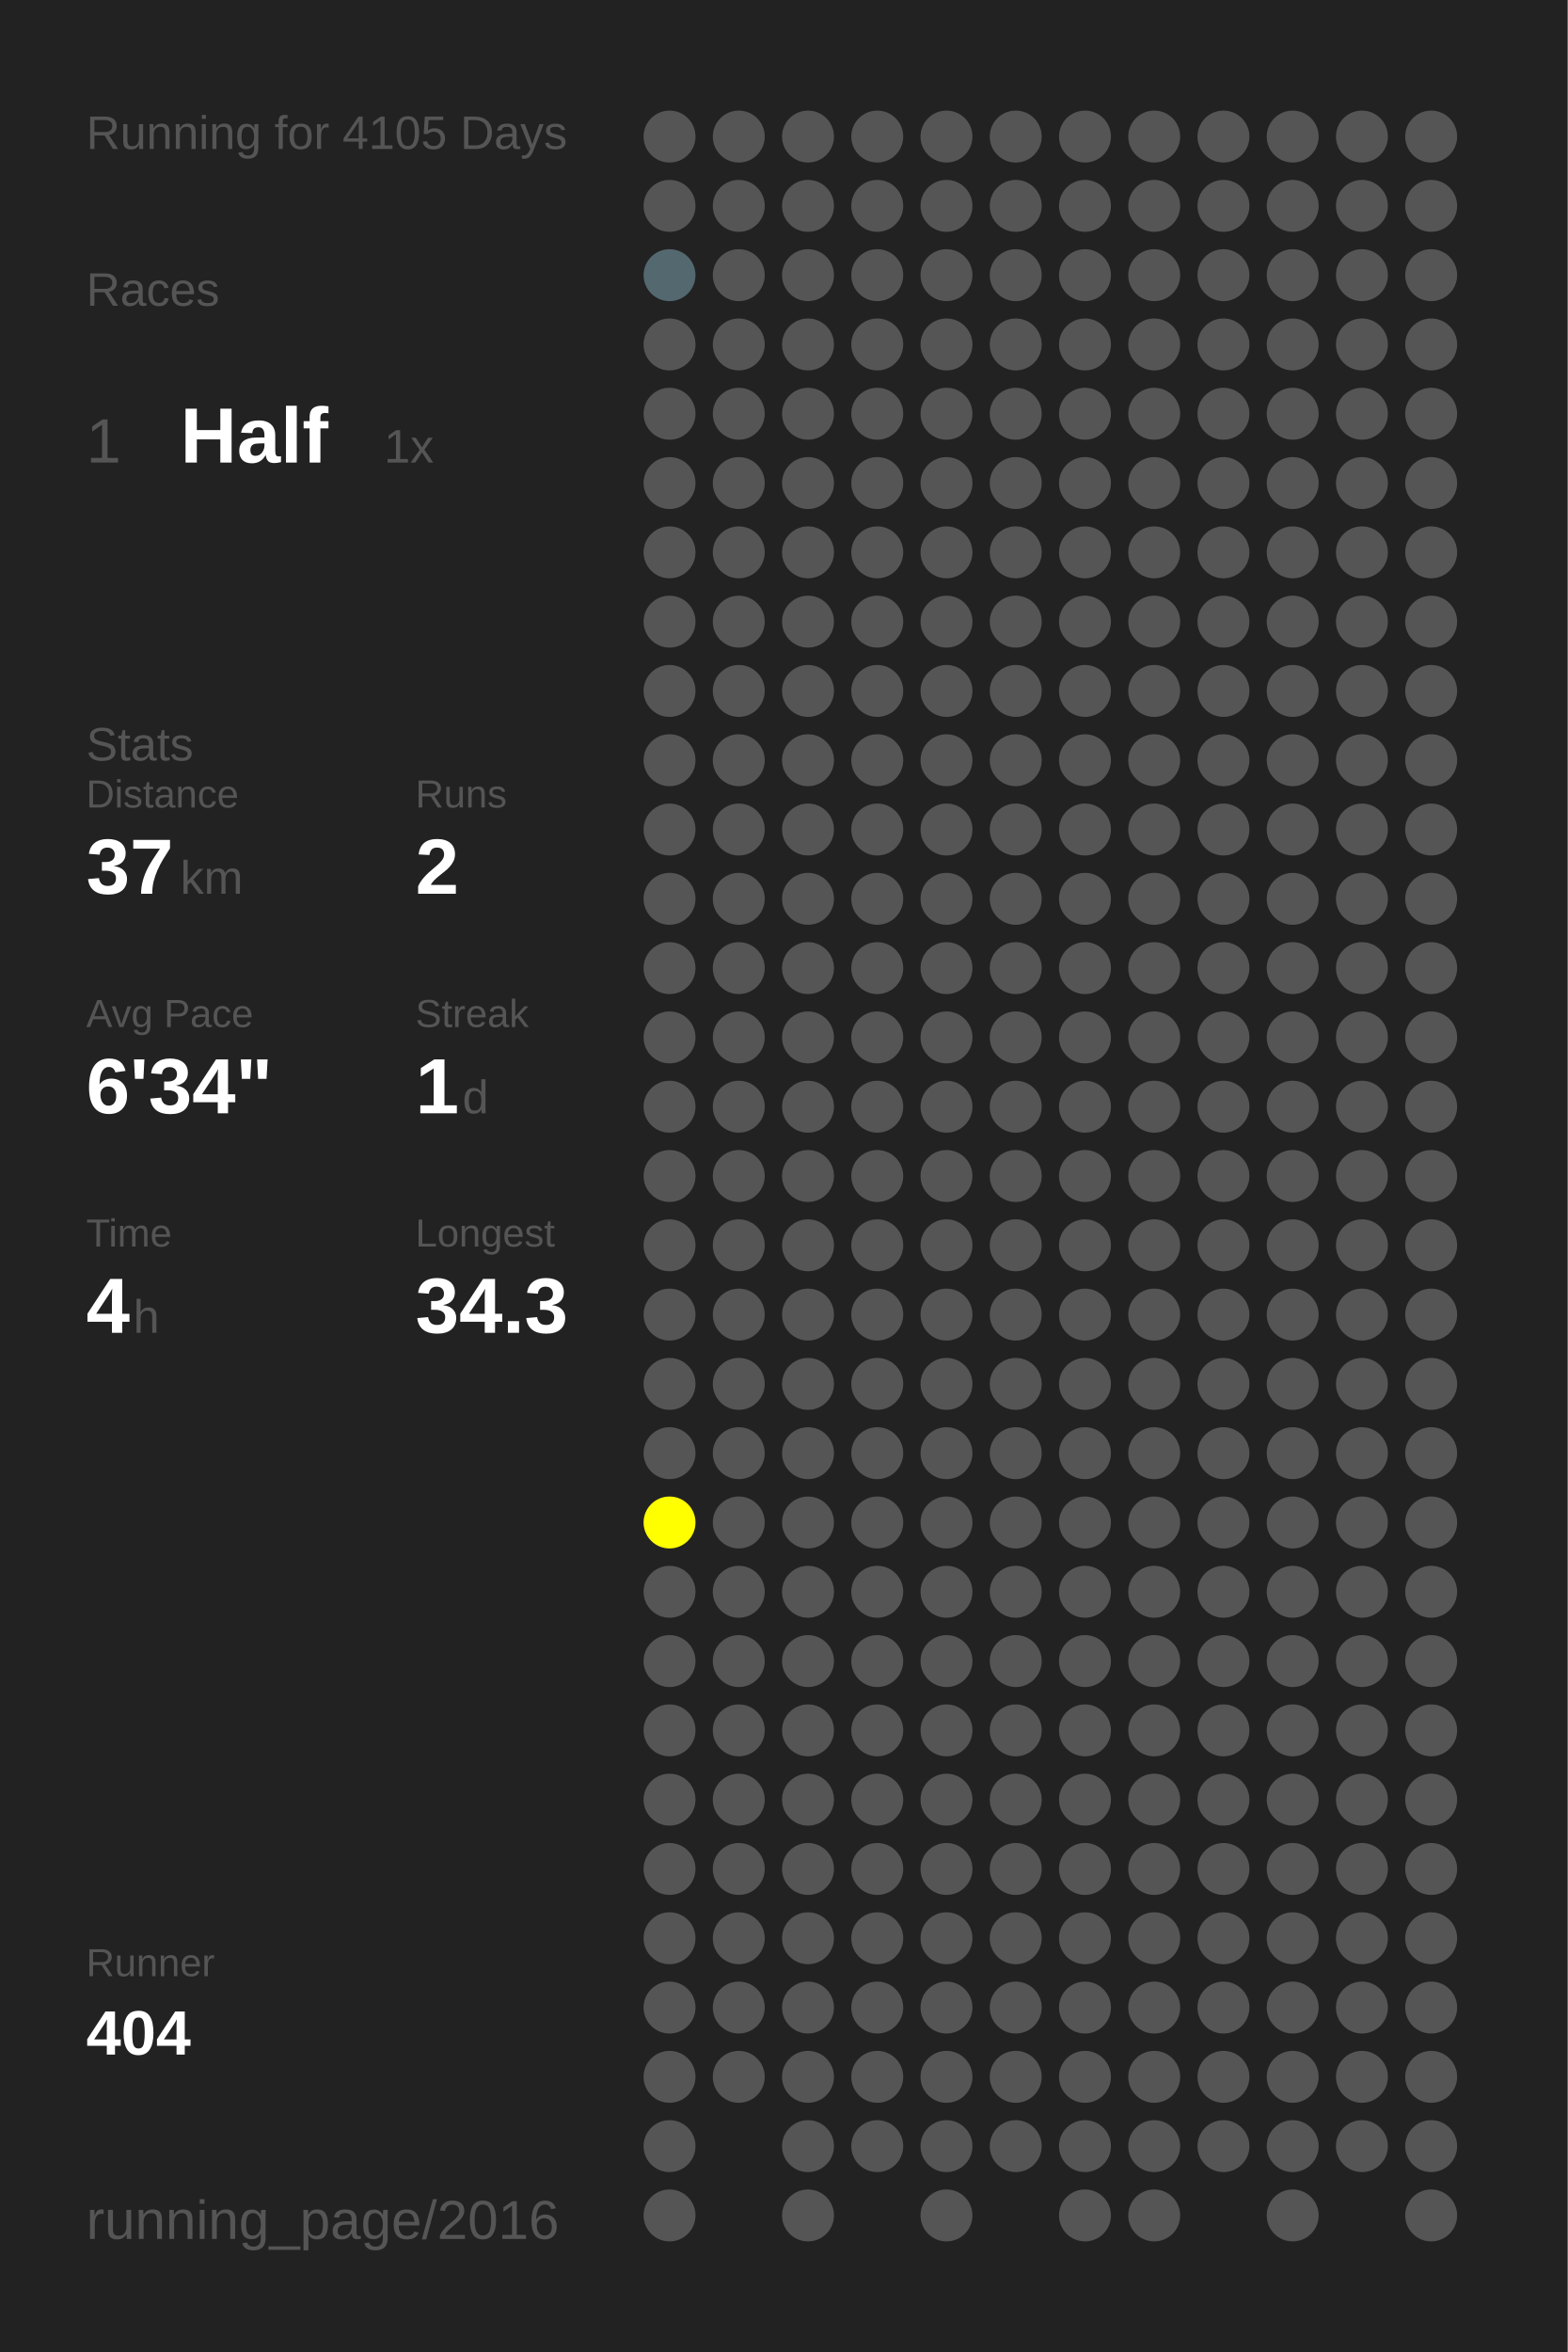
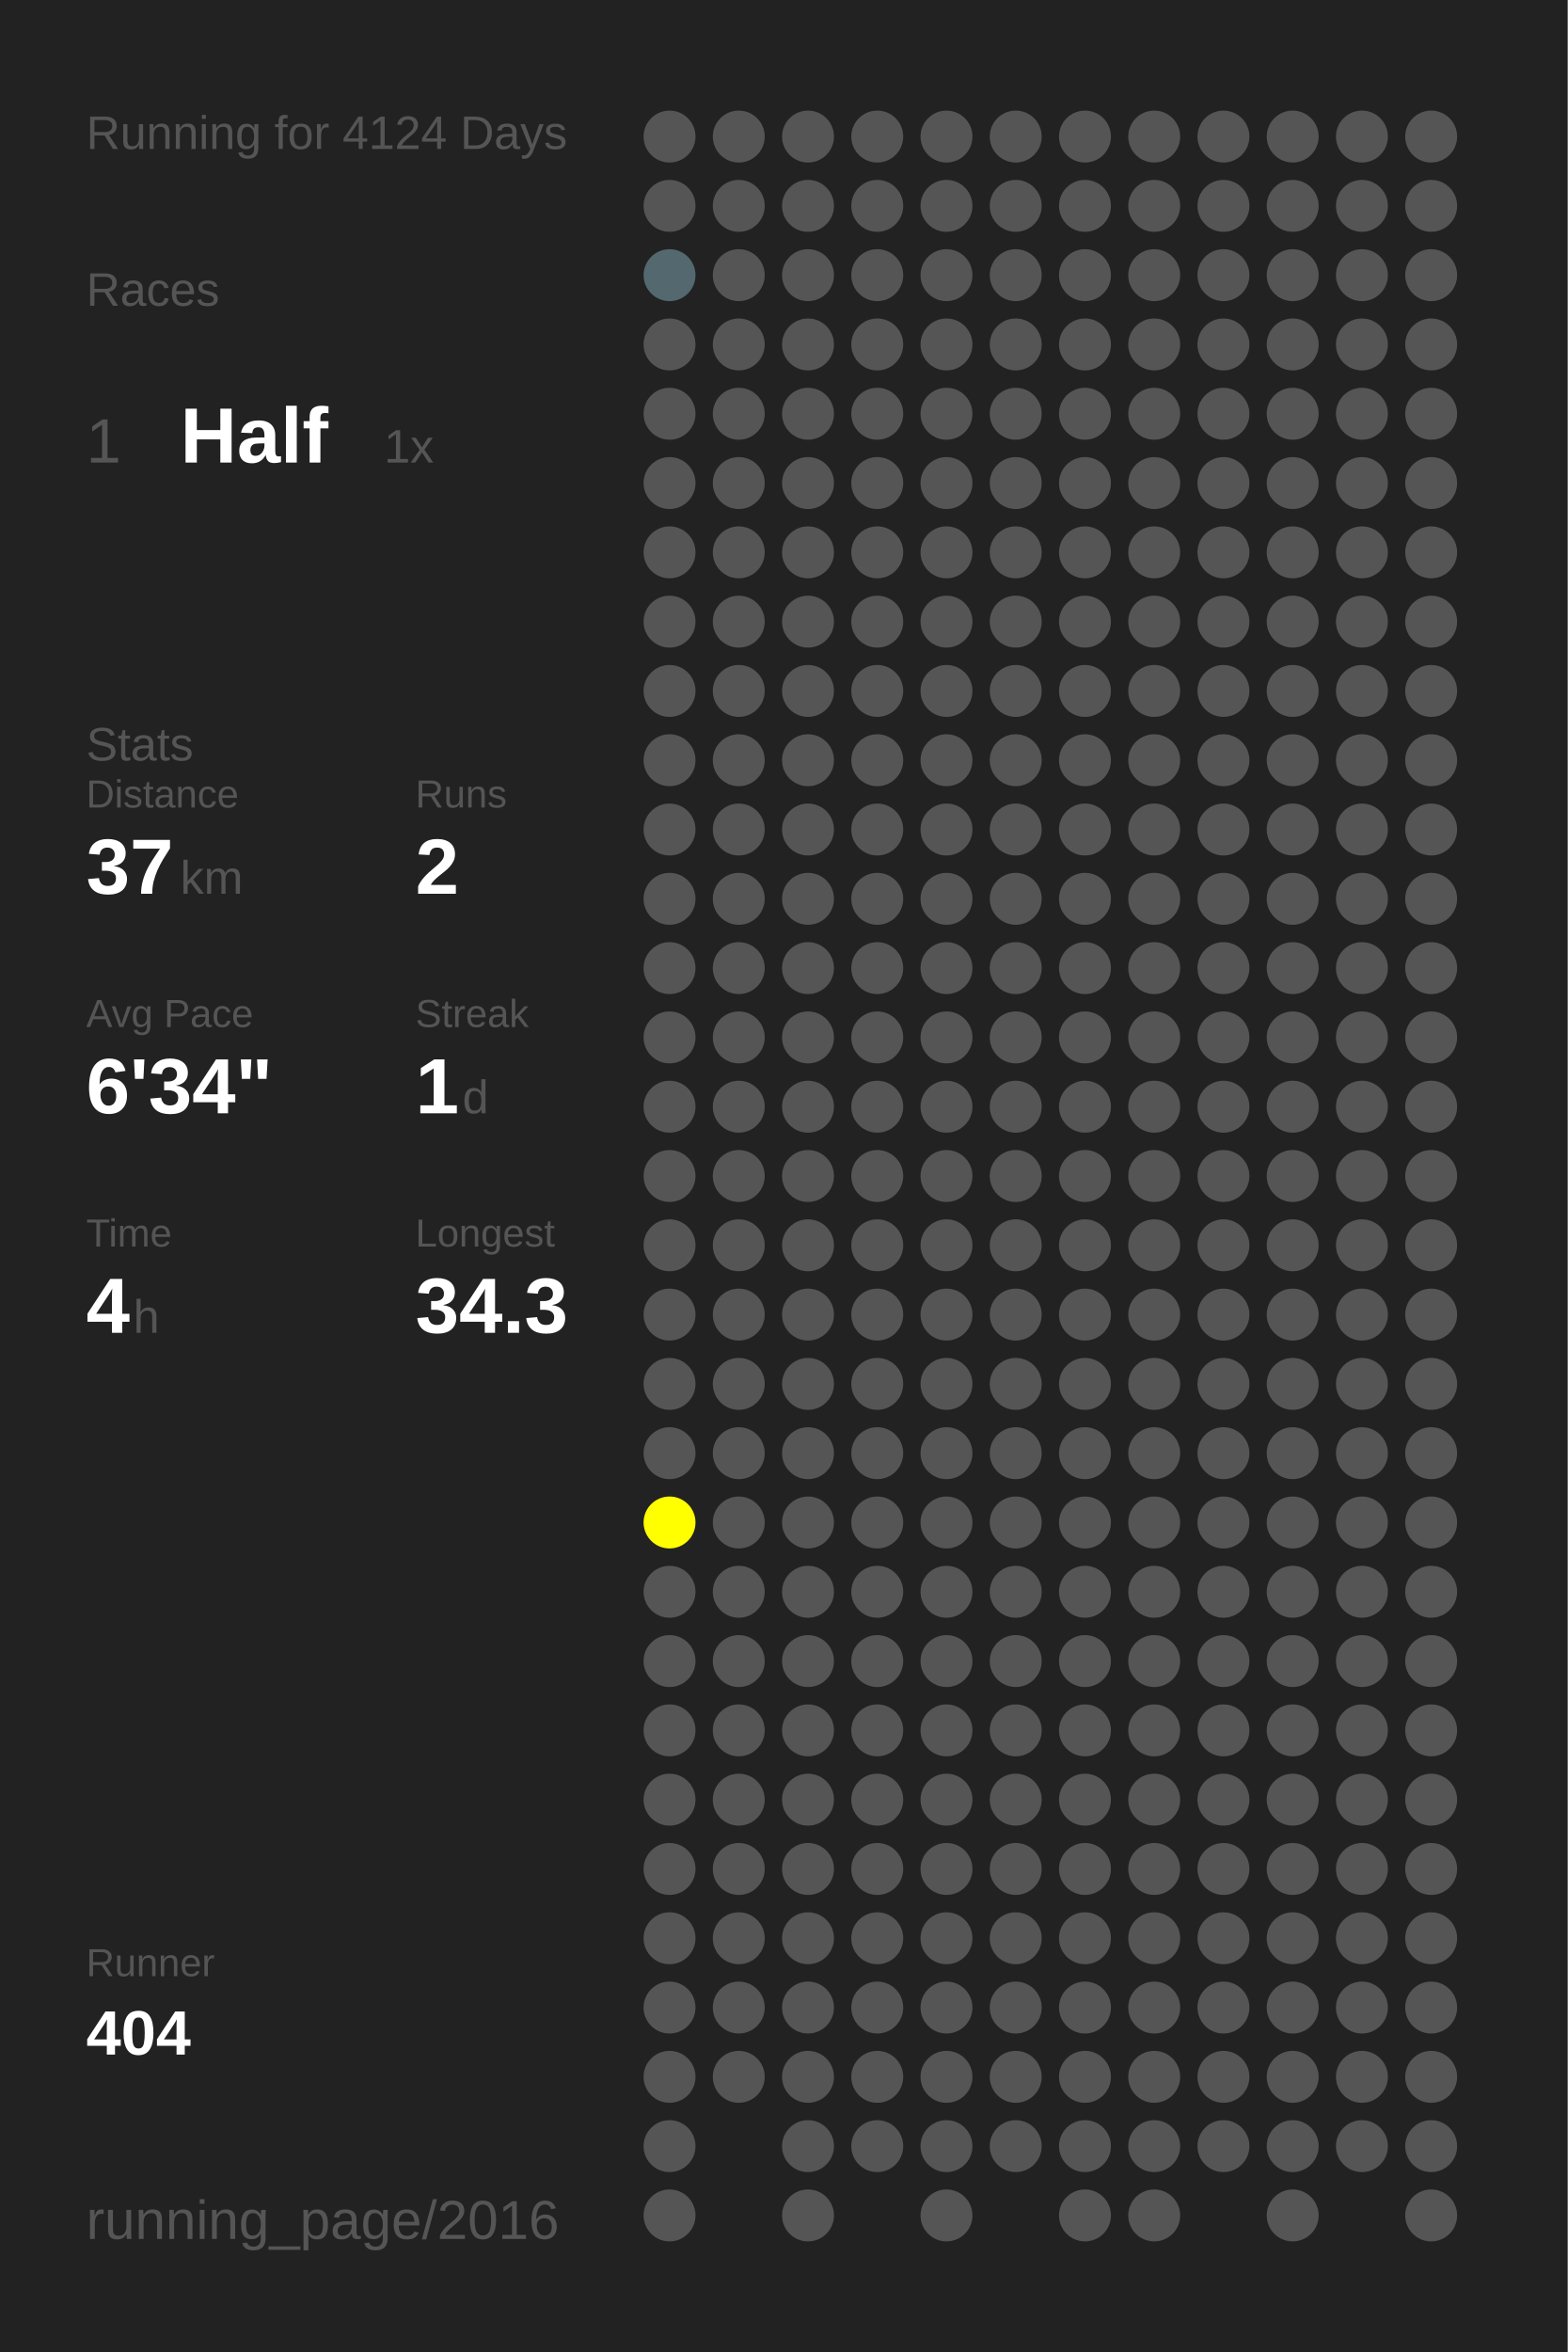
<svg xmlns="http://www.w3.org/2000/svg" baseProfile="full" height="300mm" version="1.1" viewBox="0,0,200,300" width="200mm">
  <defs />
  <rect fill="#222222" height="300" width="200" x="0" y="0" />
-   <text fill="#555555" style="font-size:6px; font-family:Arial;" x="11" y="19">Running for 4105 Days</text>
+   <text fill="#555555" style="font-size:6px; font-family:Arial;" x="11" y="19">Running for 4124 Days</text>
  <text fill="#555555" style="font-size:6px; font-family:Arial;" x="11" y="39">Races</text>
  <text fill="#555555" style="font-size:8px; font-family:Arial;" x="11" y="59">1</text>
  <text fill="#FFFFFF" style="font-size:10px; font-family:Arial; font-weight:bold;" x="23" y="59">Half</text>
  <text fill="#555555" style="font-size:6px; font-family:Arial;" x="49" y="59">1x</text>
  <text fill="#555555" style="font-size:6px; font-family:Arial;" x="11" y="97">Stats</text>
  <text fill="#555555" style="font-size:5px; font-family:Arial;" x="11" y="103">Distance</text>
  <text fill="#FFFFFF" style="font-size:10px; font-family:Arial; font-weight:bold;" x="11" y="114">37</text>
  <text fill="#555555" style="font-size:6px; font-family:Arial;" x="23" y="114">km</text>
  <text fill="#555555" style="font-size:5px; font-family:Arial;" x="53" y="103">Runs</text>
  <text fill="#FFFFFF" style="font-size:10px; font-family:Arial; font-weight:bold;" x="53" y="114">2</text>
  <text fill="#555555" style="font-size:5px; font-family:Arial;" x="11" y="131">Avg Pace</text>
  <text fill="#FFFFFF" style="font-size:10px; font-family:Arial; font-weight:bold;" x="11" y="142">6'34"</text>
  <text fill="#555555" style="font-size:5px; font-family:Arial;" x="53" y="131">Streak</text>
  <text fill="#FFFFFF" style="font-size:10px; font-family:Arial; font-weight:bold;" x="53" y="142">1</text>
  <text fill="#555555" style="font-size:6px; font-family:Arial;" x="59" y="142">d</text>
  <text fill="#555555" style="font-size:5px; font-family:Arial;" x="11" y="159">Time</text>
  <text fill="#FFFFFF" style="font-size:10px; font-family:Arial; font-weight:bold;" x="11" y="170">4</text>
  <text fill="#555555" style="font-size:6px; font-family:Arial;" x="17" y="170">h</text>
  <text fill="#555555" style="font-size:5px; font-family:Arial;" x="53" y="159">Longest</text>
  <text fill="#FFFFFF" style="font-size:10px; font-family:Arial; font-weight:bold;" x="53" y="170">34.3</text>
  <text fill="#555555" style="font-size:5px; font-family:Arial;" x="11" y="252.065">Runner</text>
  <text fill="#FFFFFF" style="font-size:8px; font-family:Arial; font-weight:bold;" x="11" y="262.065">404</text>
  <text fill="#555555" style="font-size:7px; font-family:Arial;" x="11" y="285.581">running_page/2016</text>
  <circle cx="85.417" cy="17.419" fill="#555555" r="3.312" />
  <circle cx="85.417" cy="26.258" fill="#555555" r="3.312" />
  <circle cx="85.417" cy="35.097" fill="#53686f" r="3.312" />
  <circle cx="85.417" cy="43.935" fill="#555555" r="3.312" />
  <circle cx="85.417" cy="52.774" fill="#555555" r="3.312" />
  <circle cx="85.417" cy="61.613" fill="#555555" r="3.312" />
  <circle cx="85.417" cy="70.452" fill="#555555" r="3.312" />
  <circle cx="85.417" cy="79.29" fill="#555555" r="3.312" />
  <circle cx="85.417" cy="88.129" fill="#555555" r="3.312" />
  <circle cx="85.417" cy="96.968" fill="#555555" r="3.312" />
  <circle cx="85.417" cy="105.806" fill="#555555" r="3.312" />
  <circle cx="85.417" cy="114.645" fill="#555555" r="3.312" />
  <circle cx="85.417" cy="123.484" fill="#555555" r="3.312" />
  <circle cx="85.417" cy="132.323" fill="#555555" r="3.312" />
  <circle cx="85.417" cy="141.161" fill="#555555" r="3.312" />
  <circle cx="85.417" cy="150" fill="#555555" r="3.312" />
  <circle cx="85.417" cy="158.839" fill="#555555" r="3.312" />
  <circle cx="85.417" cy="167.677" fill="#555555" r="3.312" />
  <circle cx="85.417" cy="176.516" fill="#555555" r="3.312" />
  <circle cx="85.417" cy="185.355" fill="#555555" r="3.312" />
  <circle cx="85.417" cy="194.194" fill="#FFFF00" r="3.312" />
  <circle cx="85.417" cy="203.032" fill="#555555" r="3.312" />
  <circle cx="85.417" cy="211.871" fill="#555555" r="3.312" />
  <circle cx="85.417" cy="220.71" fill="#555555" r="3.312" />
  <circle cx="85.417" cy="229.548" fill="#555555" r="3.312" />
  <circle cx="85.417" cy="238.387" fill="#555555" r="3.312" />
  <circle cx="85.417" cy="247.226" fill="#555555" r="3.312" />
  <circle cx="85.417" cy="256.065" fill="#555555" r="3.312" />
  <circle cx="85.417" cy="264.903" fill="#555555" r="3.312" />
  <circle cx="85.417" cy="273.742" fill="#555555" r="3.312" />
  <circle cx="85.417" cy="282.581" fill="#555555" r="3.312" />
  <circle cx="94.25" cy="17.419" fill="#555555" r="3.312" />
  <circle cx="94.25" cy="26.258" fill="#555555" r="3.312" />
  <circle cx="94.25" cy="35.097" fill="#555555" r="3.312" />
  <circle cx="94.25" cy="43.935" fill="#555555" r="3.312" />
  <circle cx="94.25" cy="52.774" fill="#555555" r="3.312" />
  <circle cx="94.25" cy="61.613" fill="#555555" r="3.312" />
  <circle cx="94.25" cy="70.452" fill="#555555" r="3.312" />
  <circle cx="94.25" cy="79.29" fill="#555555" r="3.312" />
  <circle cx="94.25" cy="88.129" fill="#555555" r="3.312" />
  <circle cx="94.25" cy="96.968" fill="#555555" r="3.312" />
  <circle cx="94.25" cy="105.806" fill="#555555" r="3.312" />
  <circle cx="94.25" cy="114.645" fill="#555555" r="3.312" />
  <circle cx="94.25" cy="123.484" fill="#555555" r="3.312" />
  <circle cx="94.25" cy="132.323" fill="#555555" r="3.312" />
  <circle cx="94.25" cy="141.161" fill="#555555" r="3.312" />
  <circle cx="94.25" cy="150" fill="#555555" r="3.312" />
  <circle cx="94.25" cy="158.839" fill="#555555" r="3.312" />
  <circle cx="94.25" cy="167.677" fill="#555555" r="3.312" />
  <circle cx="94.25" cy="176.516" fill="#555555" r="3.312" />
  <circle cx="94.25" cy="185.355" fill="#555555" r="3.312" />
  <circle cx="94.25" cy="194.194" fill="#555555" r="3.312" />
  <circle cx="94.25" cy="203.032" fill="#555555" r="3.312" />
  <circle cx="94.25" cy="211.871" fill="#555555" r="3.312" />
  <circle cx="94.25" cy="220.71" fill="#555555" r="3.312" />
  <circle cx="94.25" cy="229.548" fill="#555555" r="3.312" />
  <circle cx="94.25" cy="238.387" fill="#555555" r="3.312" />
  <circle cx="94.25" cy="247.226" fill="#555555" r="3.312" />
  <circle cx="94.25" cy="256.065" fill="#555555" r="3.312" />
  <circle cx="94.25" cy="264.903" fill="#555555" r="3.312" />
  <circle cx="103.083" cy="17.419" fill="#555555" r="3.312" />
  <circle cx="103.083" cy="26.258" fill="#555555" r="3.312" />
  <circle cx="103.083" cy="35.097" fill="#555555" r="3.312" />
  <circle cx="103.083" cy="43.935" fill="#555555" r="3.312" />
  <circle cx="103.083" cy="52.774" fill="#555555" r="3.312" />
  <circle cx="103.083" cy="61.613" fill="#555555" r="3.312" />
  <circle cx="103.083" cy="70.452" fill="#555555" r="3.312" />
  <circle cx="103.083" cy="79.29" fill="#555555" r="3.312" />
  <circle cx="103.083" cy="88.129" fill="#555555" r="3.312" />
  <circle cx="103.083" cy="96.968" fill="#555555" r="3.312" />
  <circle cx="103.083" cy="105.806" fill="#555555" r="3.312" />
  <circle cx="103.083" cy="114.645" fill="#555555" r="3.312" />
  <circle cx="103.083" cy="123.484" fill="#555555" r="3.312" />
  <circle cx="103.083" cy="132.323" fill="#555555" r="3.312" />
  <circle cx="103.083" cy="141.161" fill="#555555" r="3.312" />
  <circle cx="103.083" cy="150" fill="#555555" r="3.312" />
  <circle cx="103.083" cy="158.839" fill="#555555" r="3.312" />
  <circle cx="103.083" cy="167.677" fill="#555555" r="3.312" />
  <circle cx="103.083" cy="176.516" fill="#555555" r="3.312" />
  <circle cx="103.083" cy="185.355" fill="#555555" r="3.312" />
  <circle cx="103.083" cy="194.194" fill="#555555" r="3.312" />
  <circle cx="103.083" cy="203.032" fill="#555555" r="3.312" />
  <circle cx="103.083" cy="211.871" fill="#555555" r="3.312" />
  <circle cx="103.083" cy="220.71" fill="#555555" r="3.312" />
  <circle cx="103.083" cy="229.548" fill="#555555" r="3.312" />
  <circle cx="103.083" cy="238.387" fill="#555555" r="3.312" />
  <circle cx="103.083" cy="247.226" fill="#555555" r="3.312" />
  <circle cx="103.083" cy="256.065" fill="#555555" r="3.312" />
  <circle cx="103.083" cy="264.903" fill="#555555" r="3.312" />
  <circle cx="103.083" cy="273.742" fill="#555555" r="3.312" />
  <circle cx="103.083" cy="282.581" fill="#555555" r="3.312" />
  <circle cx="111.917" cy="17.419" fill="#555555" r="3.312" />
  <circle cx="111.917" cy="26.258" fill="#555555" r="3.312" />
  <circle cx="111.917" cy="35.097" fill="#555555" r="3.312" />
  <circle cx="111.917" cy="43.935" fill="#555555" r="3.312" />
  <circle cx="111.917" cy="52.774" fill="#555555" r="3.312" />
  <circle cx="111.917" cy="61.613" fill="#555555" r="3.312" />
  <circle cx="111.917" cy="70.452" fill="#555555" r="3.312" />
  <circle cx="111.917" cy="79.29" fill="#555555" r="3.312" />
  <circle cx="111.917" cy="88.129" fill="#555555" r="3.312" />
  <circle cx="111.917" cy="96.968" fill="#555555" r="3.312" />
  <circle cx="111.917" cy="105.806" fill="#555555" r="3.312" />
  <circle cx="111.917" cy="114.645" fill="#555555" r="3.312" />
  <circle cx="111.917" cy="123.484" fill="#555555" r="3.312" />
  <circle cx="111.917" cy="132.323" fill="#555555" r="3.312" />
  <circle cx="111.917" cy="141.161" fill="#555555" r="3.312" />
  <circle cx="111.917" cy="150" fill="#555555" r="3.312" />
  <circle cx="111.917" cy="158.839" fill="#555555" r="3.312" />
  <circle cx="111.917" cy="167.677" fill="#555555" r="3.312" />
  <circle cx="111.917" cy="176.516" fill="#555555" r="3.312" />
  <circle cx="111.917" cy="185.355" fill="#555555" r="3.312" />
  <circle cx="111.917" cy="194.194" fill="#555555" r="3.312" />
  <circle cx="111.917" cy="203.032" fill="#555555" r="3.312" />
  <circle cx="111.917" cy="211.871" fill="#555555" r="3.312" />
  <circle cx="111.917" cy="220.71" fill="#555555" r="3.312" />
  <circle cx="111.917" cy="229.548" fill="#555555" r="3.312" />
  <circle cx="111.917" cy="238.387" fill="#555555" r="3.312" />
  <circle cx="111.917" cy="247.226" fill="#555555" r="3.312" />
  <circle cx="111.917" cy="256.065" fill="#555555" r="3.312" />
  <circle cx="111.917" cy="264.903" fill="#555555" r="3.312" />
  <circle cx="111.917" cy="273.742" fill="#555555" r="3.312" />
  <circle cx="120.75" cy="17.419" fill="#555555" r="3.312" />
  <circle cx="120.75" cy="26.258" fill="#555555" r="3.312" />
  <circle cx="120.75" cy="35.097" fill="#555555" r="3.312" />
  <circle cx="120.75" cy="43.935" fill="#555555" r="3.312" />
  <circle cx="120.75" cy="52.774" fill="#555555" r="3.312" />
  <circle cx="120.75" cy="61.613" fill="#555555" r="3.312" />
  <circle cx="120.75" cy="70.452" fill="#555555" r="3.312" />
  <circle cx="120.75" cy="79.29" fill="#555555" r="3.312" />
  <circle cx="120.75" cy="88.129" fill="#555555" r="3.312" />
  <circle cx="120.75" cy="96.968" fill="#555555" r="3.312" />
  <circle cx="120.75" cy="105.806" fill="#555555" r="3.312" />
  <circle cx="120.75" cy="114.645" fill="#555555" r="3.312" />
  <circle cx="120.75" cy="123.484" fill="#555555" r="3.312" />
  <circle cx="120.75" cy="132.323" fill="#555555" r="3.312" />
  <circle cx="120.75" cy="141.161" fill="#555555" r="3.312" />
  <circle cx="120.75" cy="150" fill="#555555" r="3.312" />
  <circle cx="120.75" cy="158.839" fill="#555555" r="3.312" />
  <circle cx="120.75" cy="167.677" fill="#555555" r="3.312" />
  <circle cx="120.75" cy="176.516" fill="#555555" r="3.312" />
  <circle cx="120.75" cy="185.355" fill="#555555" r="3.312" />
  <circle cx="120.75" cy="194.194" fill="#555555" r="3.312" />
  <circle cx="120.75" cy="203.032" fill="#555555" r="3.312" />
  <circle cx="120.75" cy="211.871" fill="#555555" r="3.312" />
  <circle cx="120.75" cy="220.71" fill="#555555" r="3.312" />
  <circle cx="120.75" cy="229.548" fill="#555555" r="3.312" />
  <circle cx="120.75" cy="238.387" fill="#555555" r="3.312" />
  <circle cx="120.75" cy="247.226" fill="#555555" r="3.312" />
  <circle cx="120.75" cy="256.065" fill="#555555" r="3.312" />
  <circle cx="120.75" cy="264.903" fill="#555555" r="3.312" />
  <circle cx="120.75" cy="273.742" fill="#555555" r="3.312" />
  <circle cx="120.75" cy="282.581" fill="#555555" r="3.312" />
  <circle cx="129.583" cy="17.419" fill="#555555" r="3.312" />
  <circle cx="129.583" cy="26.258" fill="#555555" r="3.312" />
  <circle cx="129.583" cy="35.097" fill="#555555" r="3.312" />
  <circle cx="129.583" cy="43.935" fill="#555555" r="3.312" />
  <circle cx="129.583" cy="52.774" fill="#555555" r="3.312" />
  <circle cx="129.583" cy="61.613" fill="#555555" r="3.312" />
  <circle cx="129.583" cy="70.452" fill="#555555" r="3.312" />
  <circle cx="129.583" cy="79.29" fill="#555555" r="3.312" />
  <circle cx="129.583" cy="88.129" fill="#555555" r="3.312" />
  <circle cx="129.583" cy="96.968" fill="#555555" r="3.312" />
  <circle cx="129.583" cy="105.806" fill="#555555" r="3.312" />
  <circle cx="129.583" cy="114.645" fill="#555555" r="3.312" />
  <circle cx="129.583" cy="123.484" fill="#555555" r="3.312" />
  <circle cx="129.583" cy="132.323" fill="#555555" r="3.312" />
  <circle cx="129.583" cy="141.161" fill="#555555" r="3.312" />
  <circle cx="129.583" cy="150" fill="#555555" r="3.312" />
  <circle cx="129.583" cy="158.839" fill="#555555" r="3.312" />
  <circle cx="129.583" cy="167.677" fill="#555555" r="3.312" />
  <circle cx="129.583" cy="176.516" fill="#555555" r="3.312" />
  <circle cx="129.583" cy="185.355" fill="#555555" r="3.312" />
  <circle cx="129.583" cy="194.194" fill="#555555" r="3.312" />
  <circle cx="129.583" cy="203.032" fill="#555555" r="3.312" />
  <circle cx="129.583" cy="211.871" fill="#555555" r="3.312" />
  <circle cx="129.583" cy="220.71" fill="#555555" r="3.312" />
  <circle cx="129.583" cy="229.548" fill="#555555" r="3.312" />
  <circle cx="129.583" cy="238.387" fill="#555555" r="3.312" />
  <circle cx="129.583" cy="247.226" fill="#555555" r="3.312" />
  <circle cx="129.583" cy="256.065" fill="#555555" r="3.312" />
  <circle cx="129.583" cy="264.903" fill="#555555" r="3.312" />
  <circle cx="129.583" cy="273.742" fill="#555555" r="3.312" />
  <circle cx="138.417" cy="17.419" fill="#555555" r="3.312" />
  <circle cx="138.417" cy="26.258" fill="#555555" r="3.312" />
  <circle cx="138.417" cy="35.097" fill="#555555" r="3.312" />
  <circle cx="138.417" cy="43.935" fill="#555555" r="3.312" />
  <circle cx="138.417" cy="52.774" fill="#555555" r="3.312" />
  <circle cx="138.417" cy="61.613" fill="#555555" r="3.312" />
  <circle cx="138.417" cy="70.452" fill="#555555" r="3.312" />
  <circle cx="138.417" cy="79.29" fill="#555555" r="3.312" />
  <circle cx="138.417" cy="88.129" fill="#555555" r="3.312" />
  <circle cx="138.417" cy="96.968" fill="#555555" r="3.312" />
  <circle cx="138.417" cy="105.806" fill="#555555" r="3.312" />
  <circle cx="138.417" cy="114.645" fill="#555555" r="3.312" />
  <circle cx="138.417" cy="123.484" fill="#555555" r="3.312" />
  <circle cx="138.417" cy="132.323" fill="#555555" r="3.312" />
  <circle cx="138.417" cy="141.161" fill="#555555" r="3.312" />
  <circle cx="138.417" cy="150" fill="#555555" r="3.312" />
  <circle cx="138.417" cy="158.839" fill="#555555" r="3.312" />
  <circle cx="138.417" cy="167.677" fill="#555555" r="3.312" />
  <circle cx="138.417" cy="176.516" fill="#555555" r="3.312" />
  <circle cx="138.417" cy="185.355" fill="#555555" r="3.312" />
  <circle cx="138.417" cy="194.194" fill="#555555" r="3.312" />
  <circle cx="138.417" cy="203.032" fill="#555555" r="3.312" />
  <circle cx="138.417" cy="211.871" fill="#555555" r="3.312" />
  <circle cx="138.417" cy="220.71" fill="#555555" r="3.312" />
  <circle cx="138.417" cy="229.548" fill="#555555" r="3.312" />
  <circle cx="138.417" cy="238.387" fill="#555555" r="3.312" />
  <circle cx="138.417" cy="247.226" fill="#555555" r="3.312" />
  <circle cx="138.417" cy="256.065" fill="#555555" r="3.312" />
  <circle cx="138.417" cy="264.903" fill="#555555" r="3.312" />
  <circle cx="138.417" cy="273.742" fill="#555555" r="3.312" />
  <circle cx="138.417" cy="282.581" fill="#555555" r="3.312" />
  <circle cx="147.25" cy="17.419" fill="#555555" r="3.312" />
  <circle cx="147.25" cy="26.258" fill="#555555" r="3.312" />
  <circle cx="147.25" cy="35.097" fill="#555555" r="3.312" />
  <circle cx="147.25" cy="43.935" fill="#555555" r="3.312" />
  <circle cx="147.25" cy="52.774" fill="#555555" r="3.312" />
  <circle cx="147.25" cy="61.613" fill="#555555" r="3.312" />
  <circle cx="147.25" cy="70.452" fill="#555555" r="3.312" />
  <circle cx="147.25" cy="79.29" fill="#555555" r="3.312" />
  <circle cx="147.25" cy="88.129" fill="#555555" r="3.312" />
  <circle cx="147.25" cy="96.968" fill="#555555" r="3.312" />
  <circle cx="147.25" cy="105.806" fill="#555555" r="3.312" />
  <circle cx="147.25" cy="114.645" fill="#555555" r="3.312" />
  <circle cx="147.25" cy="123.484" fill="#555555" r="3.312" />
  <circle cx="147.25" cy="132.323" fill="#555555" r="3.312" />
  <circle cx="147.25" cy="141.161" fill="#555555" r="3.312" />
  <circle cx="147.25" cy="150" fill="#555555" r="3.312" />
  <circle cx="147.25" cy="158.839" fill="#555555" r="3.312" />
  <circle cx="147.25" cy="167.677" fill="#555555" r="3.312" />
  <circle cx="147.25" cy="176.516" fill="#555555" r="3.312" />
  <circle cx="147.25" cy="185.355" fill="#555555" r="3.312" />
  <circle cx="147.25" cy="194.194" fill="#555555" r="3.312" />
  <circle cx="147.25" cy="203.032" fill="#555555" r="3.312" />
  <circle cx="147.25" cy="211.871" fill="#555555" r="3.312" />
  <circle cx="147.25" cy="220.71" fill="#555555" r="3.312" />
  <circle cx="147.25" cy="229.548" fill="#555555" r="3.312" />
  <circle cx="147.25" cy="238.387" fill="#555555" r="3.312" />
  <circle cx="147.25" cy="247.226" fill="#555555" r="3.312" />
  <circle cx="147.25" cy="256.065" fill="#555555" r="3.312" />
  <circle cx="147.25" cy="264.903" fill="#555555" r="3.312" />
  <circle cx="147.25" cy="273.742" fill="#555555" r="3.312" />
  <circle cx="147.25" cy="282.581" fill="#555555" r="3.312" />
  <circle cx="156.083" cy="17.419" fill="#555555" r="3.312" />
  <circle cx="156.083" cy="26.258" fill="#555555" r="3.312" />
  <circle cx="156.083" cy="35.097" fill="#555555" r="3.312" />
  <circle cx="156.083" cy="43.935" fill="#555555" r="3.312" />
  <circle cx="156.083" cy="52.774" fill="#555555" r="3.312" />
  <circle cx="156.083" cy="61.613" fill="#555555" r="3.312" />
  <circle cx="156.083" cy="70.452" fill="#555555" r="3.312" />
  <circle cx="156.083" cy="79.29" fill="#555555" r="3.312" />
  <circle cx="156.083" cy="88.129" fill="#555555" r="3.312" />
  <circle cx="156.083" cy="96.968" fill="#555555" r="3.312" />
  <circle cx="156.083" cy="105.806" fill="#555555" r="3.312" />
  <circle cx="156.083" cy="114.645" fill="#555555" r="3.312" />
  <circle cx="156.083" cy="123.484" fill="#555555" r="3.312" />
  <circle cx="156.083" cy="132.323" fill="#555555" r="3.312" />
  <circle cx="156.083" cy="141.161" fill="#555555" r="3.312" />
  <circle cx="156.083" cy="150" fill="#555555" r="3.312" />
  <circle cx="156.083" cy="158.839" fill="#555555" r="3.312" />
  <circle cx="156.083" cy="167.677" fill="#555555" r="3.312" />
  <circle cx="156.083" cy="176.516" fill="#555555" r="3.312" />
  <circle cx="156.083" cy="185.355" fill="#555555" r="3.312" />
  <circle cx="156.083" cy="194.194" fill="#555555" r="3.312" />
  <circle cx="156.083" cy="203.032" fill="#555555" r="3.312" />
  <circle cx="156.083" cy="211.871" fill="#555555" r="3.312" />
  <circle cx="156.083" cy="220.71" fill="#555555" r="3.312" />
  <circle cx="156.083" cy="229.548" fill="#555555" r="3.312" />
  <circle cx="156.083" cy="238.387" fill="#555555" r="3.312" />
  <circle cx="156.083" cy="247.226" fill="#555555" r="3.312" />
  <circle cx="156.083" cy="256.065" fill="#555555" r="3.312" />
  <circle cx="156.083" cy="264.903" fill="#555555" r="3.312" />
  <circle cx="156.083" cy="273.742" fill="#555555" r="3.312" />
  <circle cx="164.917" cy="17.419" fill="#555555" r="3.312" />
  <circle cx="164.917" cy="26.258" fill="#555555" r="3.312" />
  <circle cx="164.917" cy="35.097" fill="#555555" r="3.312" />
  <circle cx="164.917" cy="43.935" fill="#555555" r="3.312" />
  <circle cx="164.917" cy="52.774" fill="#555555" r="3.312" />
  <circle cx="164.917" cy="61.613" fill="#555555" r="3.312" />
  <circle cx="164.917" cy="70.452" fill="#555555" r="3.312" />
  <circle cx="164.917" cy="79.29" fill="#555555" r="3.312" />
  <circle cx="164.917" cy="88.129" fill="#555555" r="3.312" />
  <circle cx="164.917" cy="96.968" fill="#555555" r="3.312" />
  <circle cx="164.917" cy="105.806" fill="#555555" r="3.312" />
  <circle cx="164.917" cy="114.645" fill="#555555" r="3.312" />
  <circle cx="164.917" cy="123.484" fill="#555555" r="3.312" />
  <circle cx="164.917" cy="132.323" fill="#555555" r="3.312" />
  <circle cx="164.917" cy="141.161" fill="#555555" r="3.312" />
  <circle cx="164.917" cy="150" fill="#555555" r="3.312" />
  <circle cx="164.917" cy="158.839" fill="#555555" r="3.312" />
  <circle cx="164.917" cy="167.677" fill="#555555" r="3.312" />
  <circle cx="164.917" cy="176.516" fill="#555555" r="3.312" />
  <circle cx="164.917" cy="185.355" fill="#555555" r="3.312" />
  <circle cx="164.917" cy="194.194" fill="#555555" r="3.312" />
  <circle cx="164.917" cy="203.032" fill="#555555" r="3.312" />
  <circle cx="164.917" cy="211.871" fill="#555555" r="3.312" />
  <circle cx="164.917" cy="220.71" fill="#555555" r="3.312" />
  <circle cx="164.917" cy="229.548" fill="#555555" r="3.312" />
  <circle cx="164.917" cy="238.387" fill="#555555" r="3.312" />
  <circle cx="164.917" cy="247.226" fill="#555555" r="3.312" />
  <circle cx="164.917" cy="256.065" fill="#555555" r="3.312" />
  <circle cx="164.917" cy="264.903" fill="#555555" r="3.312" />
  <circle cx="164.917" cy="273.742" fill="#555555" r="3.312" />
  <circle cx="164.917" cy="282.581" fill="#555555" r="3.312" />
  <circle cx="173.75" cy="17.419" fill="#555555" r="3.312" />
  <circle cx="173.75" cy="26.258" fill="#555555" r="3.312" />
  <circle cx="173.75" cy="35.097" fill="#555555" r="3.312" />
  <circle cx="173.75" cy="43.935" fill="#555555" r="3.312" />
  <circle cx="173.75" cy="52.774" fill="#555555" r="3.312" />
  <circle cx="173.75" cy="61.613" fill="#555555" r="3.312" />
  <circle cx="173.75" cy="70.452" fill="#555555" r="3.312" />
  <circle cx="173.75" cy="79.29" fill="#555555" r="3.312" />
  <circle cx="173.75" cy="88.129" fill="#555555" r="3.312" />
  <circle cx="173.75" cy="96.968" fill="#555555" r="3.312" />
  <circle cx="173.75" cy="105.806" fill="#555555" r="3.312" />
  <circle cx="173.75" cy="114.645" fill="#555555" r="3.312" />
  <circle cx="173.75" cy="123.484" fill="#555555" r="3.312" />
  <circle cx="173.75" cy="132.323" fill="#555555" r="3.312" />
  <circle cx="173.75" cy="141.161" fill="#555555" r="3.312" />
  <circle cx="173.75" cy="150" fill="#555555" r="3.312" />
  <circle cx="173.75" cy="158.839" fill="#555555" r="3.312" />
  <circle cx="173.75" cy="167.677" fill="#555555" r="3.312" />
  <circle cx="173.75" cy="176.516" fill="#555555" r="3.312" />
  <circle cx="173.75" cy="185.355" fill="#555555" r="3.312" />
  <circle cx="173.75" cy="194.194" fill="#555555" r="3.312" />
  <circle cx="173.75" cy="203.032" fill="#555555" r="3.312" />
  <circle cx="173.75" cy="211.871" fill="#555555" r="3.312" />
  <circle cx="173.75" cy="220.71" fill="#555555" r="3.312" />
  <circle cx="173.75" cy="229.548" fill="#555555" r="3.312" />
  <circle cx="173.75" cy="238.387" fill="#555555" r="3.312" />
  <circle cx="173.75" cy="247.226" fill="#555555" r="3.312" />
  <circle cx="173.75" cy="256.065" fill="#555555" r="3.312" />
  <circle cx="173.75" cy="264.903" fill="#555555" r="3.312" />
  <circle cx="173.75" cy="273.742" fill="#555555" r="3.312" />
  <circle cx="182.583" cy="17.419" fill="#555555" r="3.312" />
  <circle cx="182.583" cy="26.258" fill="#555555" r="3.312" />
  <circle cx="182.583" cy="35.097" fill="#555555" r="3.312" />
  <circle cx="182.583" cy="43.935" fill="#555555" r="3.312" />
  <circle cx="182.583" cy="52.774" fill="#555555" r="3.312" />
  <circle cx="182.583" cy="61.613" fill="#555555" r="3.312" />
  <circle cx="182.583" cy="70.452" fill="#555555" r="3.312" />
  <circle cx="182.583" cy="79.29" fill="#555555" r="3.312" />
  <circle cx="182.583" cy="88.129" fill="#555555" r="3.312" />
  <circle cx="182.583" cy="96.968" fill="#555555" r="3.312" />
  <circle cx="182.583" cy="105.806" fill="#555555" r="3.312" />
  <circle cx="182.583" cy="114.645" fill="#555555" r="3.312" />
  <circle cx="182.583" cy="123.484" fill="#555555" r="3.312" />
  <circle cx="182.583" cy="132.323" fill="#555555" r="3.312" />
  <circle cx="182.583" cy="141.161" fill="#555555" r="3.312" />
  <circle cx="182.583" cy="150" fill="#555555" r="3.312" />
  <circle cx="182.583" cy="158.839" fill="#555555" r="3.312" />
  <circle cx="182.583" cy="167.677" fill="#555555" r="3.312" />
  <circle cx="182.583" cy="176.516" fill="#555555" r="3.312" />
  <circle cx="182.583" cy="185.355" fill="#555555" r="3.312" />
  <circle cx="182.583" cy="194.194" fill="#555555" r="3.312" />
  <circle cx="182.583" cy="203.032" fill="#555555" r="3.312" />
  <circle cx="182.583" cy="211.871" fill="#555555" r="3.312" />
  <circle cx="182.583" cy="220.71" fill="#555555" r="3.312" />
  <circle cx="182.583" cy="229.548" fill="#555555" r="3.312" />
  <circle cx="182.583" cy="238.387" fill="#555555" r="3.312" />
  <circle cx="182.583" cy="247.226" fill="#555555" r="3.312" />
  <circle cx="182.583" cy="256.065" fill="#555555" r="3.312" />
  <circle cx="182.583" cy="264.903" fill="#555555" r="3.312" />
  <circle cx="182.583" cy="273.742" fill="#555555" r="3.312" />
  <circle cx="182.583" cy="282.581" fill="#555555" r="3.312" />
</svg>
